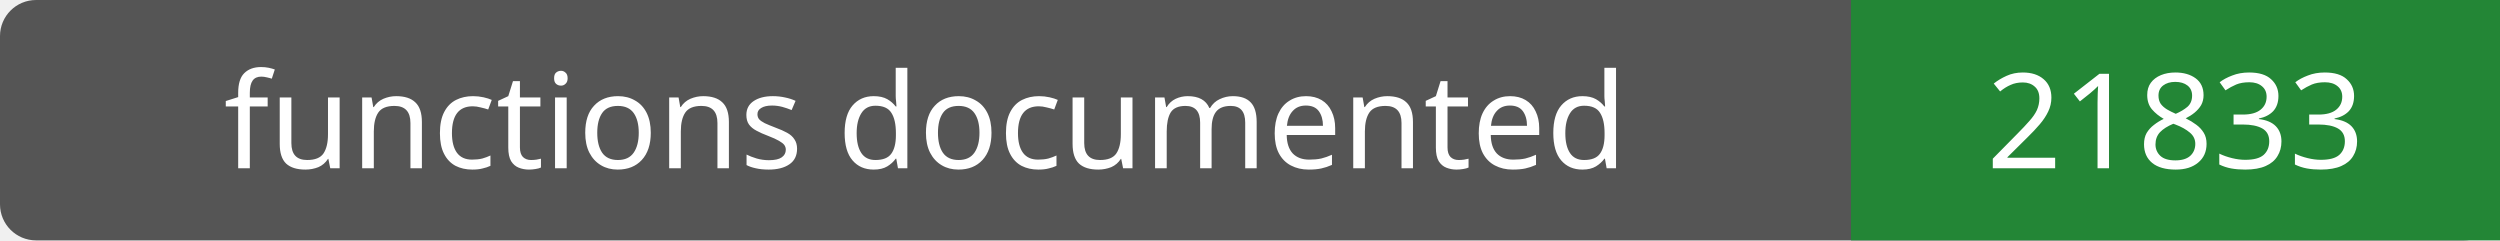
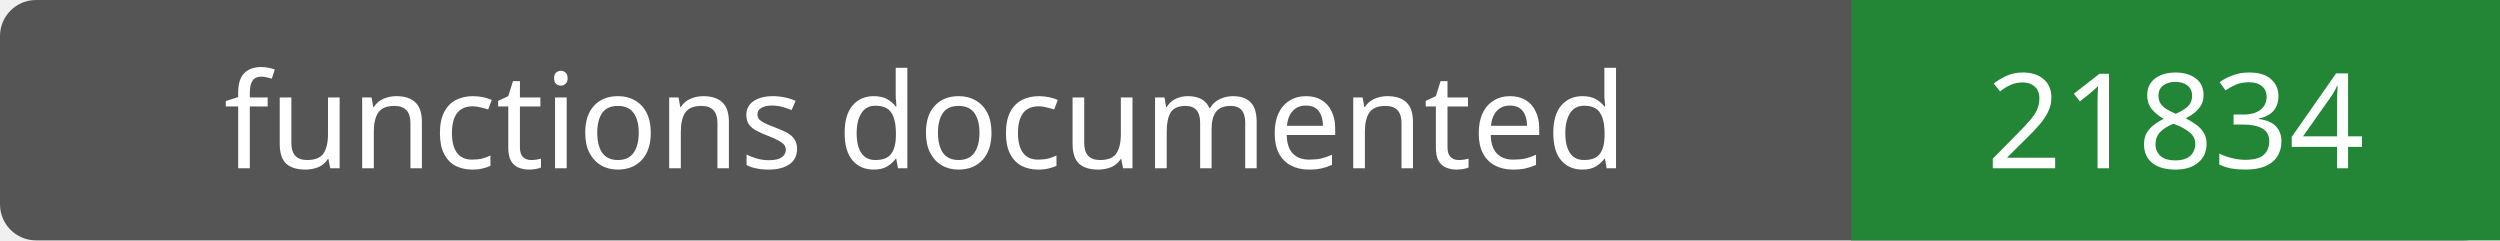
- <svg xmlns="http://www.w3.org/2000/svg" width="208" height="20" role="img" aria-label="functions documented: 21833">
+ <svg xmlns="http://www.w3.org/2000/svg" width="208" height="20" role="img" aria-label="functions documented: 21834">
  <rect width="208" height="20" rx="3" fill="#555" />
  <path fill="#238636" d="M154 0h54v20H154z" />
  <g fill="#fff" text-anchor="middle" font-family="Verdana,sans-serif" font-size="11">
    <text x="77.0" y="14">functions documented</text>
-     <text x="181.0" y="14">21833</text>
+     <text x="181.0" y="14">21834</text>
  </g>
</svg>
